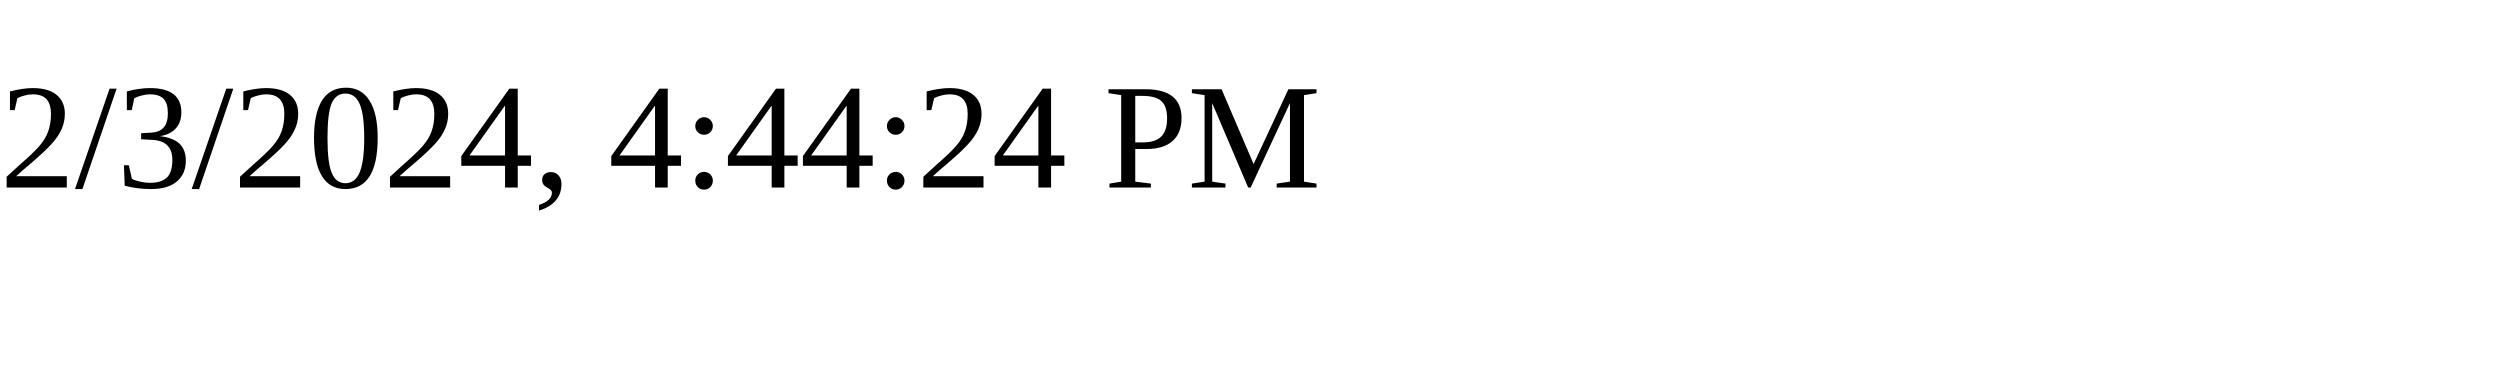
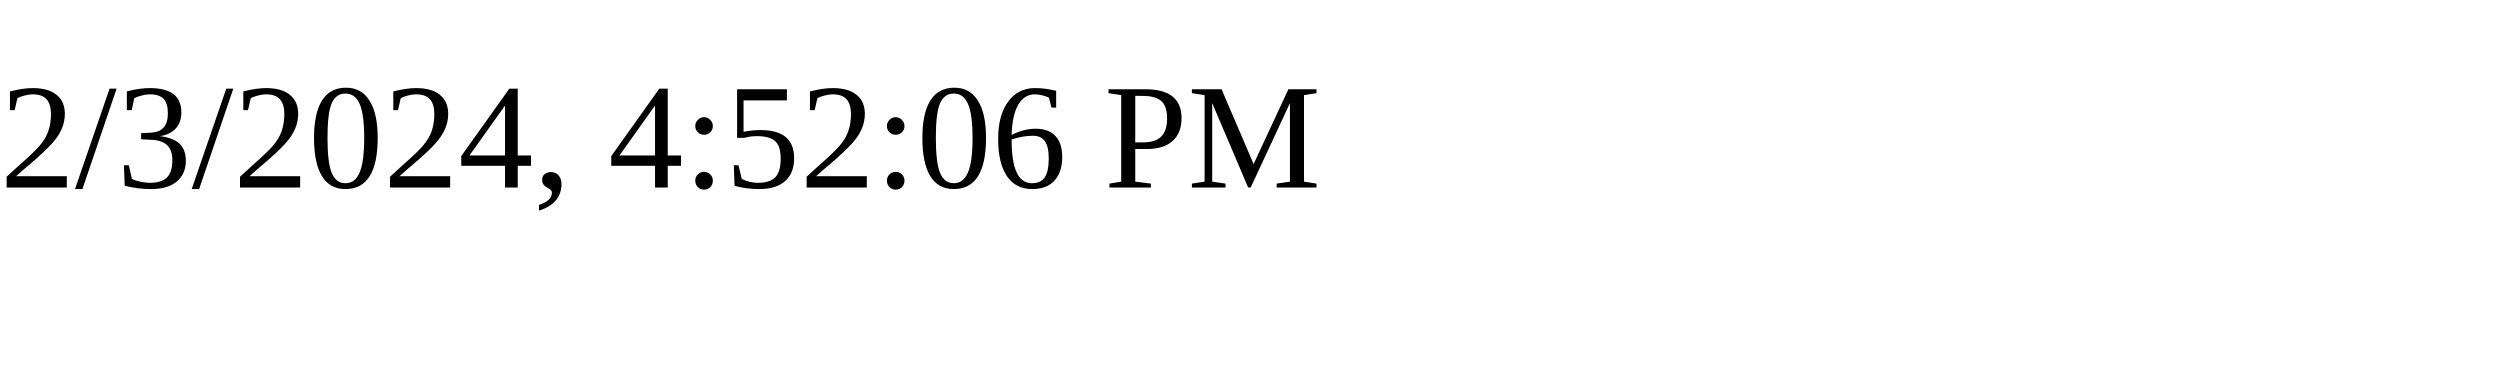
<svg xmlns="http://www.w3.org/2000/svg" height="30" width="200">
-   <text x="0" y="15">2/3/2024, 4:44:24 PM</text>
+   <text x="0" y="15">2/3/2024, 4:52:06 PM</text>
</svg>
